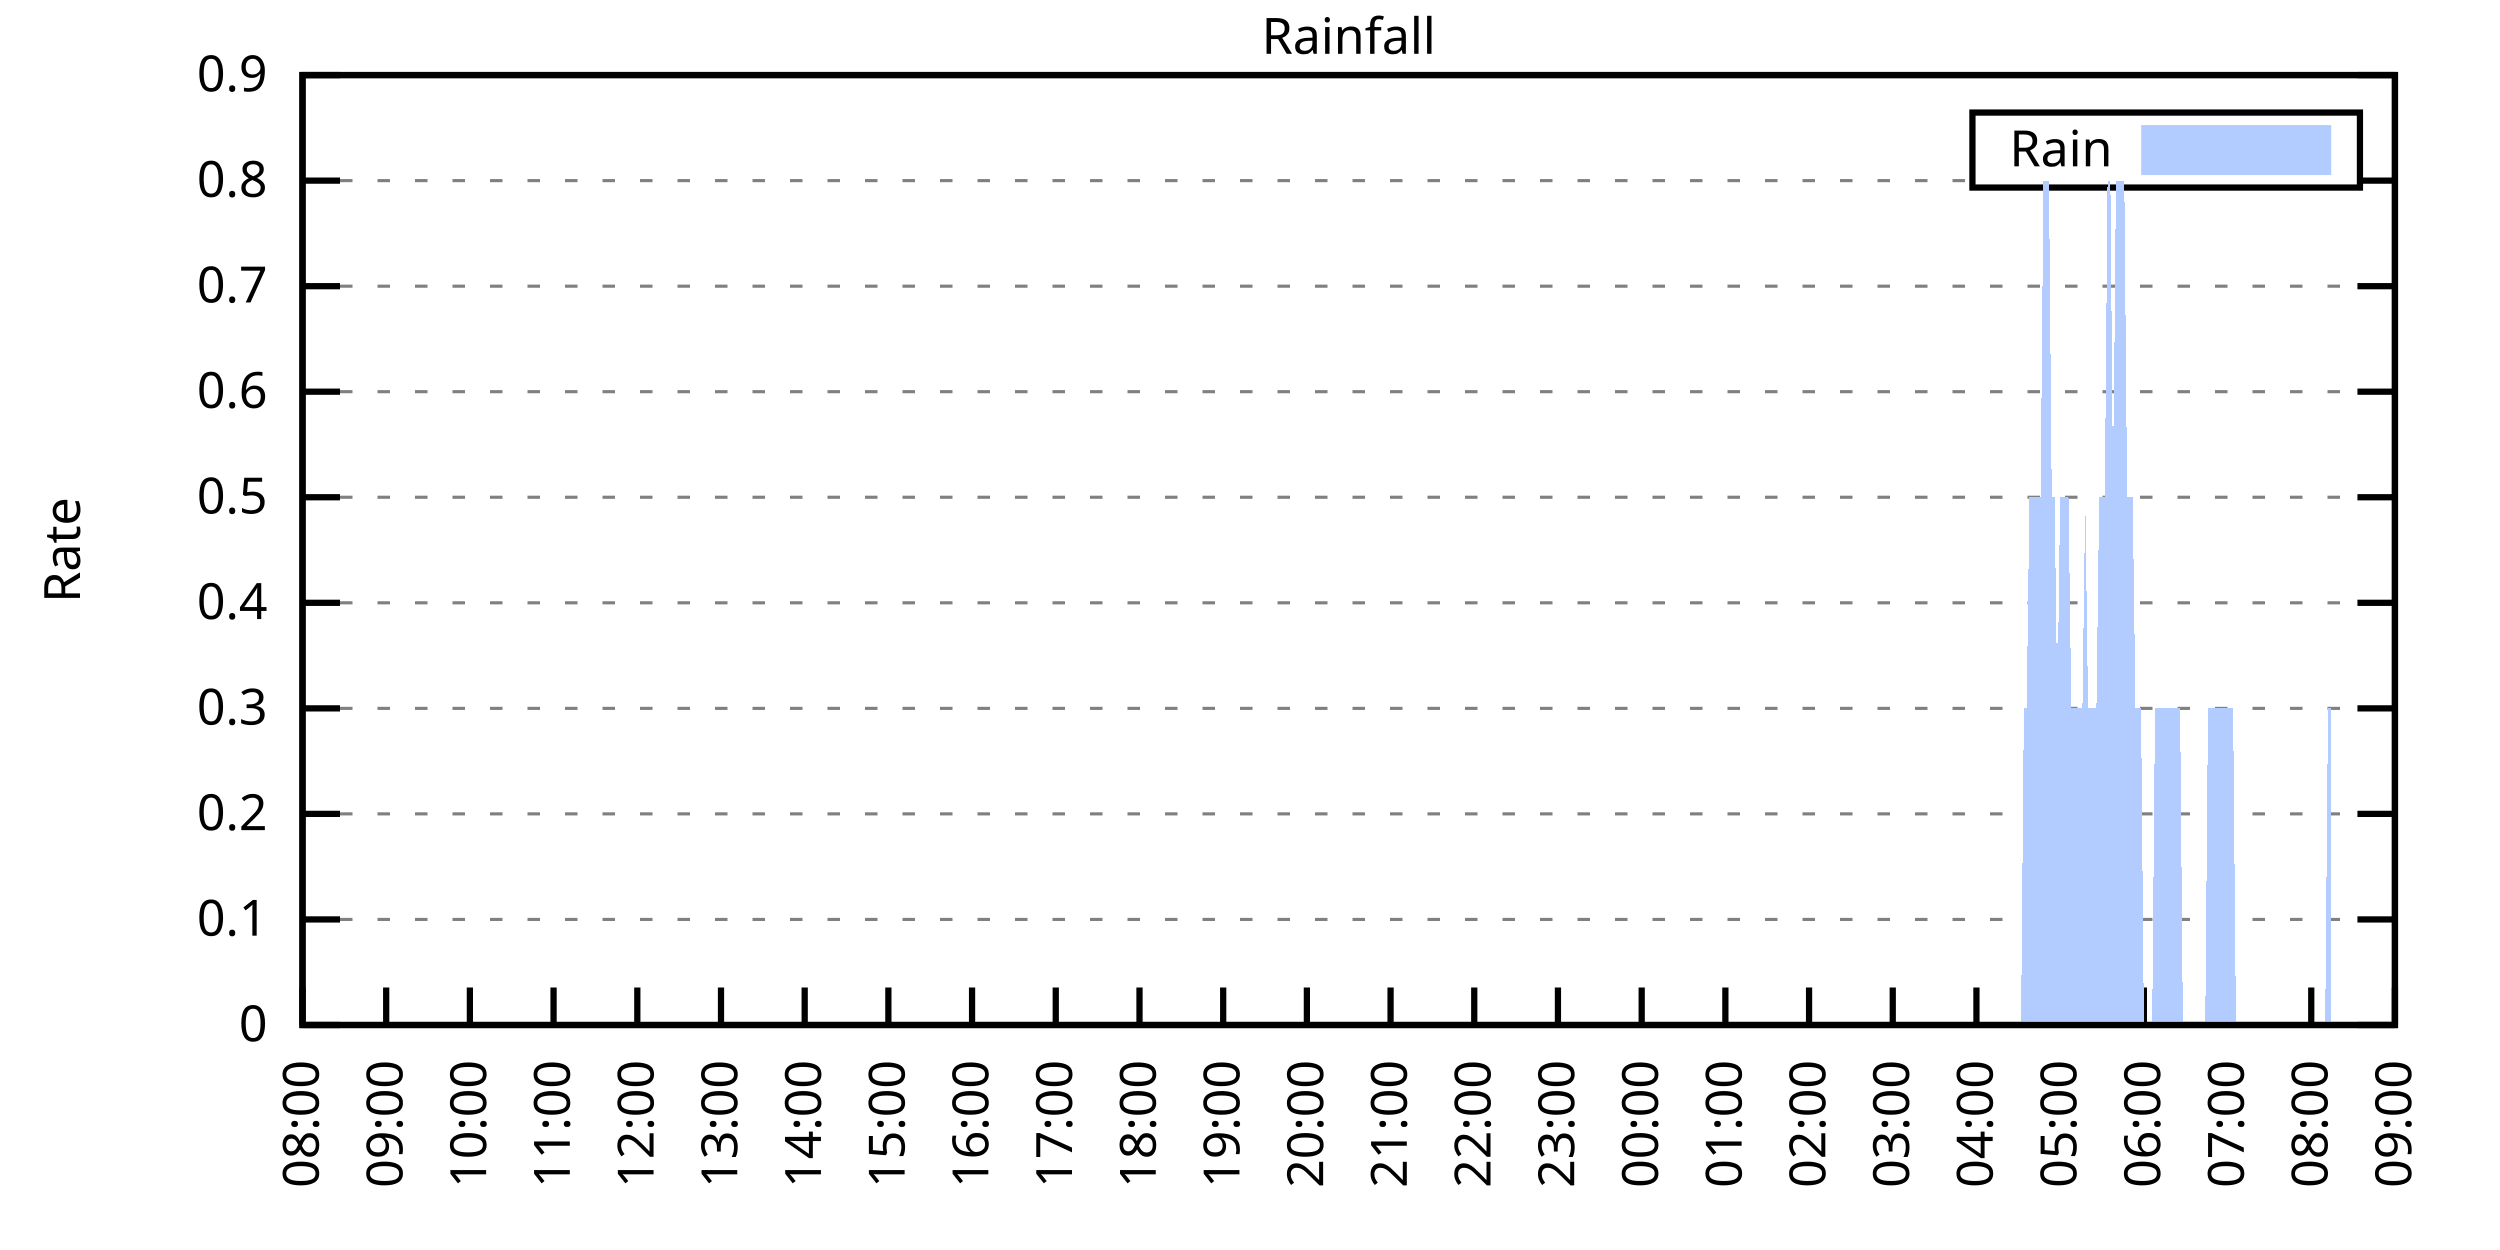
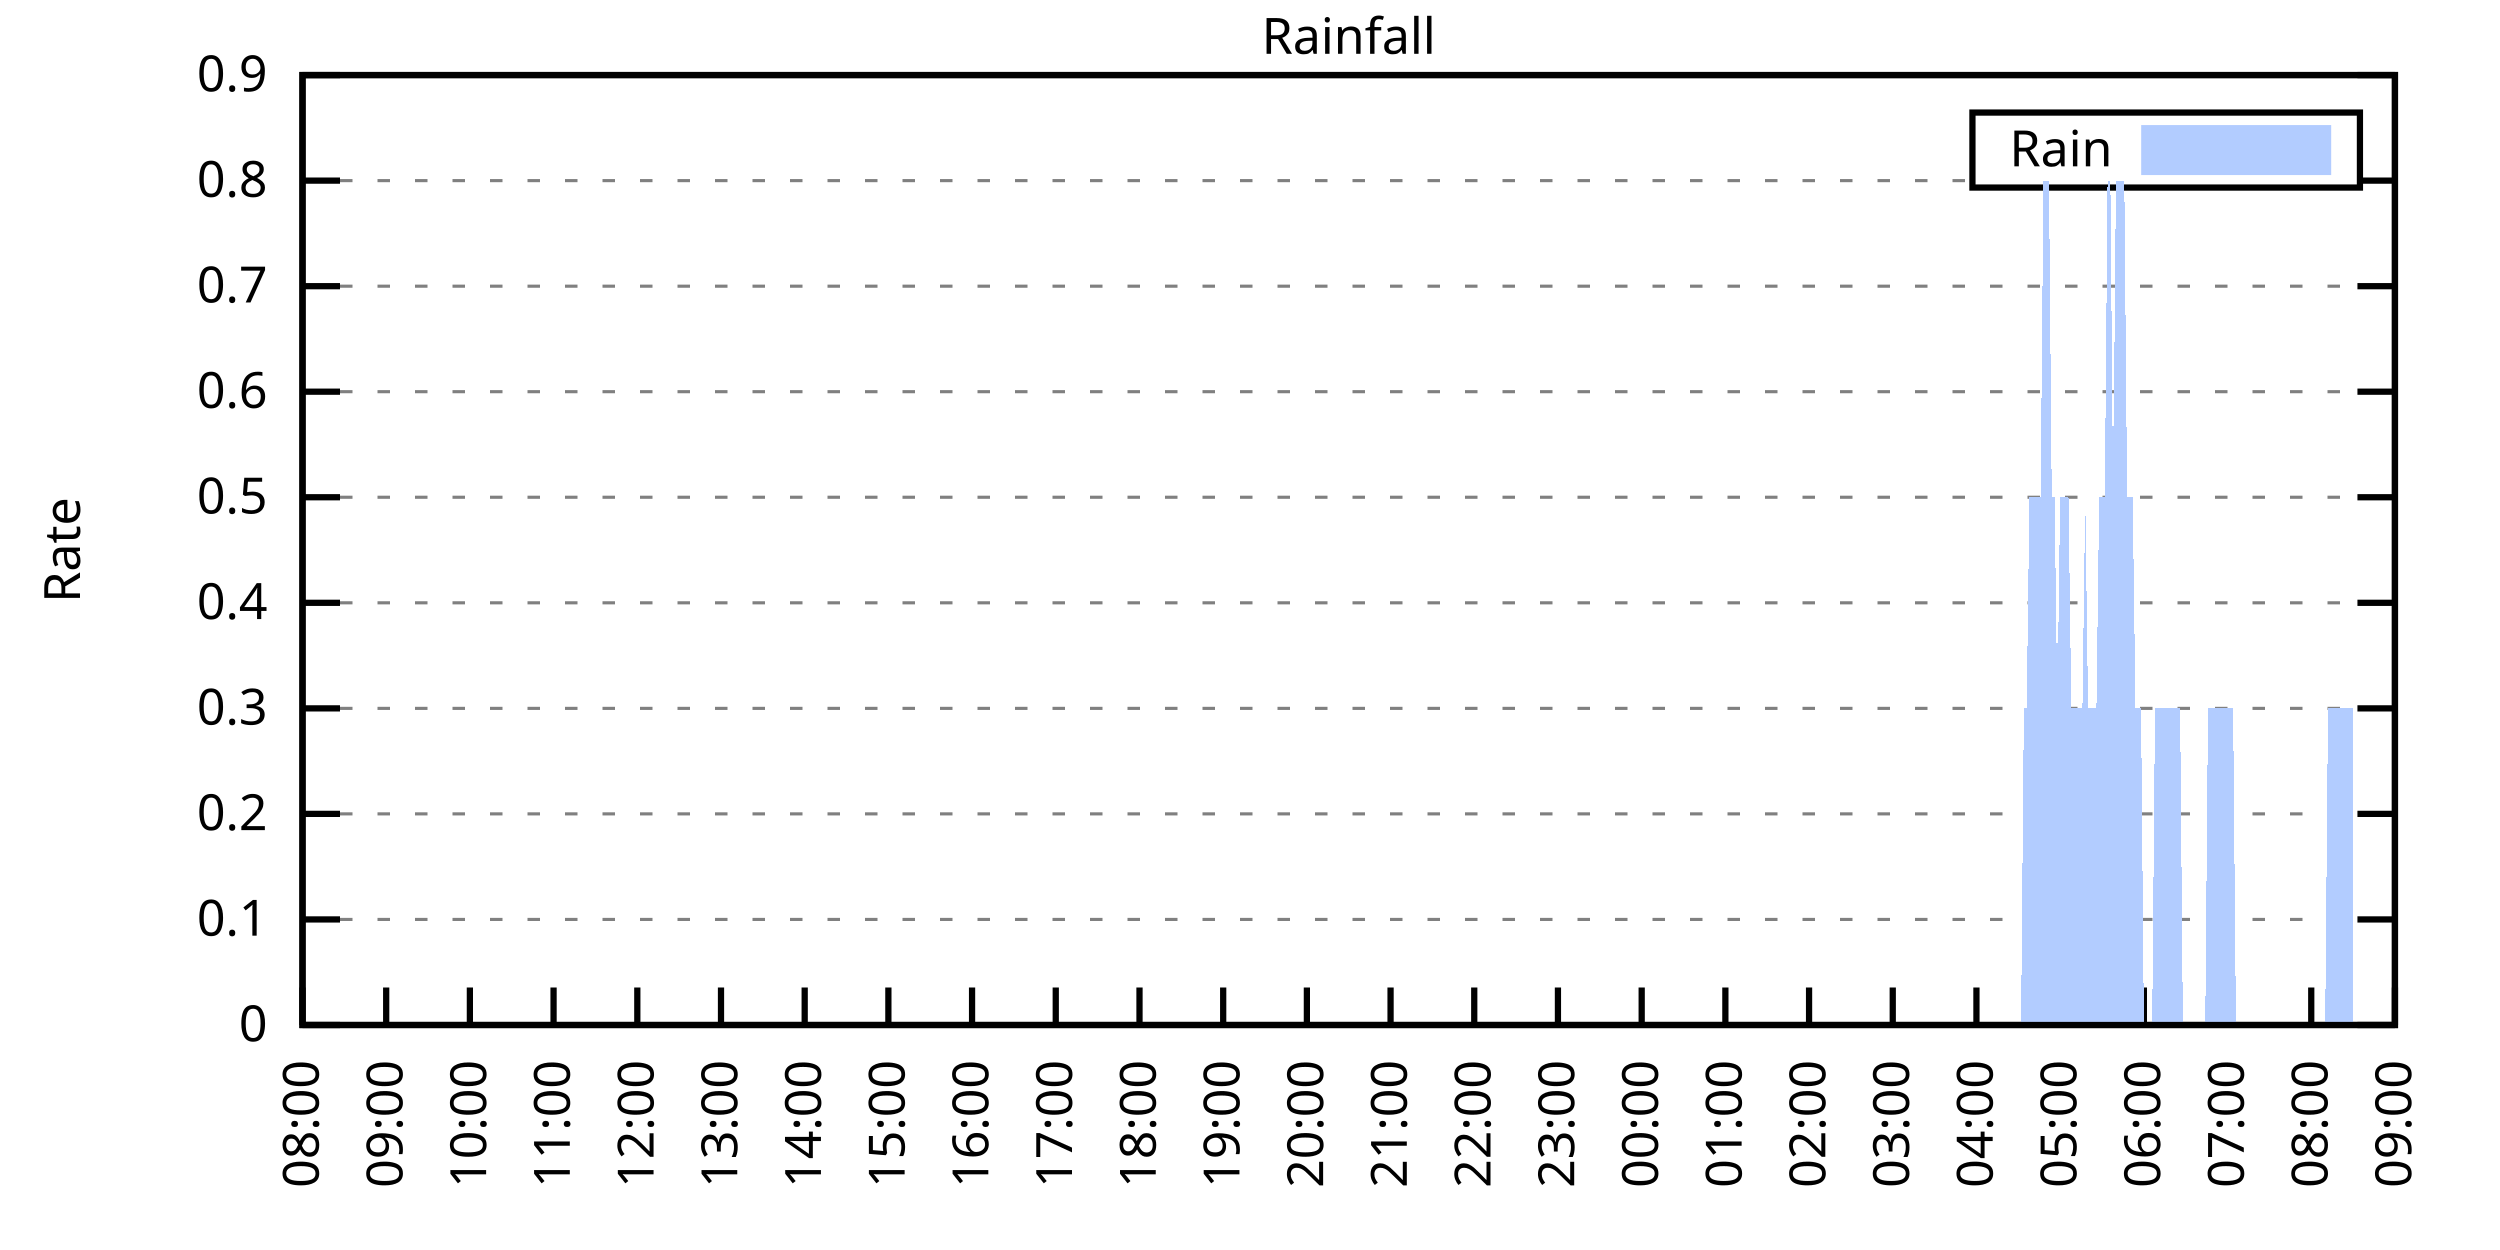
<svg xmlns="http://www.w3.org/2000/svg" xmlns:xlink="http://www.w3.org/1999/xlink" width="400" height="200" viewBox="0 0 400 200">
  <g id="gnuplot_canvas">
    <rect x="0" y="0" width="400" height="200" fill="none" />
    <defs>
      <circle id="gpDot" r="0.5" stroke-width="0.5" stroke="currentColor" />
      <path id="gpPt0" stroke-width="0.333" stroke="currentColor" d="M-1,0 h2 M0,-1 v2" />
      <path id="gpPt1" stroke-width="0.333" stroke="currentColor" d="M-1,-1 L1,1 M1,-1 L-1,1" />
      <path id="gpPt2" stroke-width="0.333" stroke="currentColor" d="M-1,0 L1,0 M0,-1 L0,1 M-1,-1 L1,1 M-1,1 L1,-1" />
      <rect id="gpPt3" stroke-width="0.333" stroke="currentColor" x="-1" y="-1" width="2" height="2" />
      <rect id="gpPt4" stroke-width="0.333" stroke="currentColor" fill="currentColor" x="-1" y="-1" width="2" height="2" />
      <circle id="gpPt5" stroke-width="0.333" stroke="currentColor" cx="0" cy="0" r="1" />
      <use xlink:href="#gpPt5" id="gpPt6" fill="currentColor" stroke="none" />
      <path id="gpPt7" stroke-width="0.333" stroke="currentColor" d="M0,-1.33 L-1.33,0.67 L1.33,0.67 z" />
      <use xlink:href="#gpPt7" id="gpPt8" fill="currentColor" stroke="none" />
      <use xlink:href="#gpPt7" id="gpPt9" stroke="currentColor" transform="rotate(180)" />
      <use xlink:href="#gpPt9" id="gpPt10" fill="currentColor" stroke="none" />
      <use xlink:href="#gpPt3" id="gpPt11" stroke="currentColor" transform="rotate(45)" />
      <use xlink:href="#gpPt11" id="gpPt12" fill="currentColor" stroke="none" />
      <path id="gpPt13" stroke-width="0.333" stroke="currentColor" d="M0,1.330 L1.265,0.411 L0.782,-1.067 L-0.782,-1.076 L-1.265,0.411 z" />
      <use xlink:href="#gpPt13" id="gpPt14" fill="currentColor" stroke="none" />
      <filter id="textbox" filterUnits="objectBoundingBox" x="0" y="0" height="1" width="1">
        <feFlood flood-color="white" flood-opacity="1" result="bgnd" />
        <feComposite in="SourceGraphic" in2="bgnd" operator="atop" />
      </filter>
      <filter id="greybox" filterUnits="objectBoundingBox" x="0" y="0" height="1" width="1">
        <feFlood flood-color="lightgrey" flood-opacity="1" result="grey" />
        <feComposite in="SourceGraphic" in2="grey" operator="atop" />
      </filter>
    </defs>
    <g fill="none" color="white" stroke="currentColor" stroke-width="1.00" stroke-linecap="butt" stroke-linejoin="miter">
</g>
    <g fill="none" color="black" stroke="currentColor" stroke-width="1.00" stroke-linecap="butt" stroke-linejoin="miter">
      <g stroke="none" shape-rendering="crispEdges">
        <polygon fill="rgb(255, 255, 255)" points="48.40,164.00 383.18,164.00 383.18,12.02 48.40,12.02 " />
      </g>
    </g>
    <g fill="none" color="black" stroke="currentColor" stroke-width="1.00" stroke-linecap="butt" stroke-linejoin="miter">
</g>
    <g fill="none" color="black" stroke="black" stroke-width="0.50" stroke-linecap="butt" stroke-linejoin="miter">
</g>
    <g fill="none" color="gray" stroke="currentColor" stroke-width="0.50" stroke-linecap="butt" stroke-linejoin="miter">
      <path stroke="gray" stroke-dasharray="2,4" class="gridline" d="M48.40,164.00 L383.19,164.00  " />
    </g>
    <g fill="none" color="gray" stroke="gray" stroke-width="1.00" stroke-linecap="butt" stroke-linejoin="miter">
</g>
    <g fill="none" color="black" stroke="currentColor" stroke-width="1.00" stroke-linecap="butt" stroke-linejoin="miter">
      <path stroke="black" d="M48.40,164.00 L54.40,164.00 M383.19,164.00 L377.19,164.00  " />
      <g transform="translate(42.80,166.60)" stroke="none" fill="black" font-family="Sans" font-size="8.00" text-anchor="end">
        <text>
          <tspan font-family="Sans"> 0</tspan>
        </text>
      </g>
    </g>
    <g fill="none" color="black" stroke="currentColor" stroke-width="1.00" stroke-linecap="butt" stroke-linejoin="miter">
</g>
    <g fill="none" color="black" stroke="black" stroke-width="0.50" stroke-linecap="butt" stroke-linejoin="miter">
</g>
    <g fill="none" color="gray" stroke="currentColor" stroke-width="0.50" stroke-linecap="butt" stroke-linejoin="miter">
      <path stroke="gray" stroke-dasharray="2,4" class="gridline" d="M48.40,147.11 L383.19,147.11  " />
    </g>
    <g fill="none" color="gray" stroke="gray" stroke-width="1.00" stroke-linecap="butt" stroke-linejoin="miter">
</g>
    <g fill="none" color="black" stroke="currentColor" stroke-width="1.00" stroke-linecap="butt" stroke-linejoin="miter">
      <path stroke="black" d="M48.40,147.11 L54.40,147.11 M383.19,147.11 L377.19,147.11  " />
      <g transform="translate(42.80,149.71)" stroke="none" fill="black" font-family="Sans" font-size="8.00" text-anchor="end">
        <text>
          <tspan font-family="Sans"> 0.1</tspan>
        </text>
      </g>
    </g>
    <g fill="none" color="black" stroke="currentColor" stroke-width="1.00" stroke-linecap="butt" stroke-linejoin="miter">
</g>
    <g fill="none" color="black" stroke="black" stroke-width="0.50" stroke-linecap="butt" stroke-linejoin="miter">
</g>
    <g fill="none" color="gray" stroke="currentColor" stroke-width="0.50" stroke-linecap="butt" stroke-linejoin="miter">
      <path stroke="gray" stroke-dasharray="2,4" class="gridline" d="M48.40,130.22 L383.19,130.22  " />
    </g>
    <g fill="none" color="gray" stroke="gray" stroke-width="1.00" stroke-linecap="butt" stroke-linejoin="miter">
</g>
    <g fill="none" color="black" stroke="currentColor" stroke-width="1.00" stroke-linecap="butt" stroke-linejoin="miter">
      <path stroke="black" d="M48.40,130.22 L54.40,130.22 M383.19,130.22 L377.19,130.22  " />
      <g transform="translate(42.80,132.82)" stroke="none" fill="black" font-family="Sans" font-size="8.00" text-anchor="end">
        <text>
          <tspan font-family="Sans"> 0.2</tspan>
        </text>
      </g>
    </g>
    <g fill="none" color="black" stroke="currentColor" stroke-width="1.00" stroke-linecap="butt" stroke-linejoin="miter">
</g>
    <g fill="none" color="black" stroke="black" stroke-width="0.50" stroke-linecap="butt" stroke-linejoin="miter">
</g>
    <g fill="none" color="gray" stroke="currentColor" stroke-width="0.50" stroke-linecap="butt" stroke-linejoin="miter">
      <path stroke="gray" stroke-dasharray="2,4" class="gridline" d="M48.40,113.34 L383.19,113.34  " />
    </g>
    <g fill="none" color="gray" stroke="gray" stroke-width="1.00" stroke-linecap="butt" stroke-linejoin="miter">
</g>
    <g fill="none" color="black" stroke="currentColor" stroke-width="1.00" stroke-linecap="butt" stroke-linejoin="miter">
      <path stroke="black" d="M48.40,113.34 L54.40,113.34 M383.19,113.34 L377.19,113.34  " />
      <g transform="translate(42.80,115.94)" stroke="none" fill="black" font-family="Sans" font-size="8.00" text-anchor="end">
        <text>
          <tspan font-family="Sans"> 0.3</tspan>
        </text>
      </g>
    </g>
    <g fill="none" color="black" stroke="currentColor" stroke-width="1.00" stroke-linecap="butt" stroke-linejoin="miter">
</g>
    <g fill="none" color="black" stroke="black" stroke-width="0.50" stroke-linecap="butt" stroke-linejoin="miter">
</g>
    <g fill="none" color="gray" stroke="currentColor" stroke-width="0.50" stroke-linecap="butt" stroke-linejoin="miter">
      <path stroke="gray" stroke-dasharray="2,4" class="gridline" d="M48.40,96.45 L383.19,96.45  " />
    </g>
    <g fill="none" color="gray" stroke="gray" stroke-width="1.00" stroke-linecap="butt" stroke-linejoin="miter">
</g>
    <g fill="none" color="black" stroke="currentColor" stroke-width="1.00" stroke-linecap="butt" stroke-linejoin="miter">
      <path stroke="black" d="M48.40,96.45 L54.40,96.45 M383.19,96.45 L377.19,96.45  " />
      <g transform="translate(42.80,99.05)" stroke="none" fill="black" font-family="Sans" font-size="8.00" text-anchor="end">
        <text>
          <tspan font-family="Sans"> 0.4</tspan>
        </text>
      </g>
    </g>
    <g fill="none" color="black" stroke="currentColor" stroke-width="1.00" stroke-linecap="butt" stroke-linejoin="miter">
</g>
    <g fill="none" color="black" stroke="black" stroke-width="0.50" stroke-linecap="butt" stroke-linejoin="miter">
</g>
    <g fill="none" color="gray" stroke="currentColor" stroke-width="0.50" stroke-linecap="butt" stroke-linejoin="miter">
      <path stroke="gray" stroke-dasharray="2,4" class="gridline" d="M48.40,79.56 L383.19,79.56  " />
    </g>
    <g fill="none" color="gray" stroke="gray" stroke-width="1.00" stroke-linecap="butt" stroke-linejoin="miter">
</g>
    <g fill="none" color="black" stroke="currentColor" stroke-width="1.00" stroke-linecap="butt" stroke-linejoin="miter">
      <path stroke="black" d="M48.40,79.56 L54.40,79.56 M383.19,79.56 L377.19,79.56  " />
      <g transform="translate(42.80,82.16)" stroke="none" fill="black" font-family="Sans" font-size="8.00" text-anchor="end">
        <text>
          <tspan font-family="Sans"> 0.5</tspan>
        </text>
      </g>
    </g>
    <g fill="none" color="black" stroke="currentColor" stroke-width="1.00" stroke-linecap="butt" stroke-linejoin="miter">
</g>
    <g fill="none" color="black" stroke="black" stroke-width="0.50" stroke-linecap="butt" stroke-linejoin="miter">
</g>
    <g fill="none" color="gray" stroke="currentColor" stroke-width="0.50" stroke-linecap="butt" stroke-linejoin="miter">
      <path stroke="gray" stroke-dasharray="2,4" class="gridline" d="M48.40,62.67 L383.19,62.67  " />
    </g>
    <g fill="none" color="gray" stroke="gray" stroke-width="1.00" stroke-linecap="butt" stroke-linejoin="miter">
</g>
    <g fill="none" color="black" stroke="currentColor" stroke-width="1.00" stroke-linecap="butt" stroke-linejoin="miter">
      <path stroke="black" d="M48.40,62.67 L54.40,62.67 M383.19,62.67 L377.19,62.67  " />
      <g transform="translate(42.80,65.27)" stroke="none" fill="black" font-family="Sans" font-size="8.00" text-anchor="end">
        <text>
          <tspan font-family="Sans"> 0.6</tspan>
        </text>
      </g>
    </g>
    <g fill="none" color="black" stroke="currentColor" stroke-width="1.00" stroke-linecap="butt" stroke-linejoin="miter">
</g>
    <g fill="none" color="black" stroke="black" stroke-width="0.50" stroke-linecap="butt" stroke-linejoin="miter">
</g>
    <g fill="none" color="gray" stroke="currentColor" stroke-width="0.50" stroke-linecap="butt" stroke-linejoin="miter">
      <path stroke="gray" stroke-dasharray="2,4" class="gridline" d="M48.40,45.79 L383.19,45.79  " />
    </g>
    <g fill="none" color="gray" stroke="gray" stroke-width="1.00" stroke-linecap="butt" stroke-linejoin="miter">
</g>
    <g fill="none" color="black" stroke="currentColor" stroke-width="1.00" stroke-linecap="butt" stroke-linejoin="miter">
      <path stroke="black" d="M48.40,45.79 L54.40,45.79 M383.19,45.79 L377.19,45.79  " />
      <g transform="translate(42.80,48.39)" stroke="none" fill="black" font-family="Sans" font-size="8.00" text-anchor="end">
        <text>
          <tspan font-family="Sans"> 0.7</tspan>
        </text>
      </g>
    </g>
    <g fill="none" color="black" stroke="currentColor" stroke-width="1.00" stroke-linecap="butt" stroke-linejoin="miter">
</g>
    <g fill="none" color="black" stroke="black" stroke-width="0.50" stroke-linecap="butt" stroke-linejoin="miter">
</g>
    <g fill="none" color="gray" stroke="currentColor" stroke-width="0.50" stroke-linecap="butt" stroke-linejoin="miter">
      <path stroke="gray" stroke-dasharray="2,4" class="gridline" d="M48.40,28.90 L315.59,28.90 M377.59,28.90 L383.19,28.90  " />
    </g>
    <g fill="none" color="gray" stroke="gray" stroke-width="1.00" stroke-linecap="butt" stroke-linejoin="miter">
</g>
    <g fill="none" color="black" stroke="currentColor" stroke-width="1.00" stroke-linecap="butt" stroke-linejoin="miter">
      <path stroke="black" d="M48.40,28.90 L54.40,28.90 M383.19,28.90 L377.19,28.90  " />
      <g transform="translate(42.80,31.50)" stroke="none" fill="black" font-family="Sans" font-size="8.00" text-anchor="end">
        <text>
          <tspan font-family="Sans"> 0.8</tspan>
        </text>
      </g>
    </g>
    <g fill="none" color="black" stroke="currentColor" stroke-width="1.00" stroke-linecap="butt" stroke-linejoin="miter">
</g>
    <g fill="none" color="black" stroke="black" stroke-width="0.50" stroke-linecap="butt" stroke-linejoin="miter">
</g>
    <g fill="none" color="gray" stroke="currentColor" stroke-width="0.50" stroke-linecap="butt" stroke-linejoin="miter">
      <path stroke="gray" stroke-dasharray="2,4" class="gridline" d="M48.40,12.01 L383.19,12.01  " />
    </g>
    <g fill="none" color="gray" stroke="gray" stroke-width="1.00" stroke-linecap="butt" stroke-linejoin="miter">
</g>
    <g fill="none" color="black" stroke="currentColor" stroke-width="1.00" stroke-linecap="butt" stroke-linejoin="miter">
      <path stroke="black" d="M48.40,12.01 L54.40,12.01 M383.19,12.01 L377.19,12.01  " />
      <g transform="translate(42.80,14.61)" stroke="none" fill="black" font-family="Sans" font-size="8.00" text-anchor="end">
        <text>
          <tspan font-family="Sans"> 0.9</tspan>
        </text>
      </g>
    </g>
    <g fill="none" color="black" stroke="currentColor" stroke-width="1.00" stroke-linecap="butt" stroke-linejoin="miter">
      <path stroke="black" d="M48.40,164.00 L48.40,158.00  " />
      <g transform="translate(51.00,169.60) rotate(270.00)" stroke="none" fill="black" font-family="Sans" font-size="8.00" text-anchor="end">
        <text>
          <tspan font-family="Sans">08:00</tspan>
        </text>
      </g>
    </g>
    <g fill="none" color="black" stroke="currentColor" stroke-width="1.00" stroke-linecap="butt" stroke-linejoin="miter">
      <path stroke="black" d="M61.79,164.00 L61.79,158.00  " />
      <g transform="translate(64.39,169.60) rotate(270.00)" stroke="none" fill="black" font-family="Sans" font-size="8.00" text-anchor="end">
        <text>
          <tspan font-family="Sans">09:00</tspan>
        </text>
      </g>
    </g>
    <g fill="none" color="black" stroke="currentColor" stroke-width="1.00" stroke-linecap="butt" stroke-linejoin="miter">
      <path stroke="black" d="M75.18,164.00 L75.18,158.00  " />
      <g transform="translate(77.78,169.60) rotate(270.00)" stroke="none" fill="black" font-family="Sans" font-size="8.00" text-anchor="end">
        <text>
          <tspan font-family="Sans">10:00</tspan>
        </text>
      </g>
    </g>
    <g fill="none" color="black" stroke="currentColor" stroke-width="1.00" stroke-linecap="butt" stroke-linejoin="miter">
      <path stroke="black" d="M88.57,164.00 L88.57,158.00  " />
      <g transform="translate(91.17,169.60) rotate(270.00)" stroke="none" fill="black" font-family="Sans" font-size="8.00" text-anchor="end">
        <text>
          <tspan font-family="Sans">11:00</tspan>
        </text>
      </g>
    </g>
    <g fill="none" color="black" stroke="currentColor" stroke-width="1.00" stroke-linecap="butt" stroke-linejoin="miter">
      <path stroke="black" d="M101.97,164.00 L101.97,158.00  " />
      <g transform="translate(104.57,169.60) rotate(270.00)" stroke="none" fill="black" font-family="Sans" font-size="8.00" text-anchor="end">
        <text>
          <tspan font-family="Sans">12:00</tspan>
        </text>
      </g>
    </g>
    <g fill="none" color="black" stroke="currentColor" stroke-width="1.00" stroke-linecap="butt" stroke-linejoin="miter">
      <path stroke="black" d="M115.36,164.00 L115.36,158.00  " />
      <g transform="translate(117.96,169.60) rotate(270.00)" stroke="none" fill="black" font-family="Sans" font-size="8.00" text-anchor="end">
        <text>
          <tspan font-family="Sans">13:00</tspan>
        </text>
      </g>
    </g>
    <g fill="none" color="black" stroke="currentColor" stroke-width="1.00" stroke-linecap="butt" stroke-linejoin="miter">
      <path stroke="black" d="M128.75,164.00 L128.75,158.00  " />
      <g transform="translate(131.35,169.60) rotate(270.00)" stroke="none" fill="black" font-family="Sans" font-size="8.00" text-anchor="end">
        <text>
          <tspan font-family="Sans">14:00</tspan>
        </text>
      </g>
    </g>
    <g fill="none" color="black" stroke="currentColor" stroke-width="1.00" stroke-linecap="butt" stroke-linejoin="miter">
      <path stroke="black" d="M142.14,164.00 L142.14,158.00  " />
      <g transform="translate(144.74,169.60) rotate(270.00)" stroke="none" fill="black" font-family="Sans" font-size="8.00" text-anchor="end">
        <text>
          <tspan font-family="Sans">15:00</tspan>
        </text>
      </g>
    </g>
    <g fill="none" color="black" stroke="currentColor" stroke-width="1.00" stroke-linecap="butt" stroke-linejoin="miter">
      <path stroke="black" d="M155.53,164.00 L155.53,158.00  " />
      <g transform="translate(158.13,169.60) rotate(270.00)" stroke="none" fill="black" font-family="Sans" font-size="8.00" text-anchor="end">
        <text>
          <tspan font-family="Sans">16:00</tspan>
        </text>
      </g>
    </g>
    <g fill="none" color="black" stroke="currentColor" stroke-width="1.00" stroke-linecap="butt" stroke-linejoin="miter">
      <path stroke="black" d="M168.92,164.00 L168.92,158.00  " />
      <g transform="translate(171.52,169.60) rotate(270.00)" stroke="none" fill="black" font-family="Sans" font-size="8.00" text-anchor="end">
        <text>
          <tspan font-family="Sans">17:00</tspan>
        </text>
      </g>
    </g>
    <g fill="none" color="black" stroke="currentColor" stroke-width="1.00" stroke-linecap="butt" stroke-linejoin="miter">
      <path stroke="black" d="M182.32,164.00 L182.32,158.00  " />
      <g transform="translate(184.92,169.60) rotate(270.00)" stroke="none" fill="black" font-family="Sans" font-size="8.00" text-anchor="end">
        <text>
          <tspan font-family="Sans">18:00</tspan>
        </text>
      </g>
    </g>
    <g fill="none" color="black" stroke="currentColor" stroke-width="1.00" stroke-linecap="butt" stroke-linejoin="miter">
      <path stroke="black" d="M195.71,164.00 L195.71,158.00  " />
      <g transform="translate(198.31,169.60) rotate(270.00)" stroke="none" fill="black" font-family="Sans" font-size="8.00" text-anchor="end">
        <text>
          <tspan font-family="Sans">19:00</tspan>
        </text>
      </g>
    </g>
    <g fill="none" color="black" stroke="currentColor" stroke-width="1.00" stroke-linecap="butt" stroke-linejoin="miter">
      <path stroke="black" d="M209.10,164.00 L209.10,158.00  " />
      <g transform="translate(211.70,169.60) rotate(270.00)" stroke="none" fill="black" font-family="Sans" font-size="8.00" text-anchor="end">
        <text>
          <tspan font-family="Sans">20:00</tspan>
        </text>
      </g>
    </g>
    <g fill="none" color="black" stroke="currentColor" stroke-width="1.00" stroke-linecap="butt" stroke-linejoin="miter">
      <path stroke="black" d="M222.49,164.00 L222.49,158.00  " />
      <g transform="translate(225.09,169.60) rotate(270.00)" stroke="none" fill="black" font-family="Sans" font-size="8.00" text-anchor="end">
        <text>
          <tspan font-family="Sans">21:00</tspan>
        </text>
      </g>
    </g>
    <g fill="none" color="black" stroke="currentColor" stroke-width="1.00" stroke-linecap="butt" stroke-linejoin="miter">
      <path stroke="black" d="M235.88,164.00 L235.88,158.00  " />
      <g transform="translate(238.48,169.60) rotate(270.00)" stroke="none" fill="black" font-family="Sans" font-size="8.00" text-anchor="end">
        <text>
          <tspan font-family="Sans">22:00</tspan>
        </text>
      </g>
    </g>
    <g fill="none" color="black" stroke="currentColor" stroke-width="1.00" stroke-linecap="butt" stroke-linejoin="miter">
      <path stroke="black" d="M249.27,164.00 L249.27,158.00  " />
      <g transform="translate(251.87,169.60) rotate(270.00)" stroke="none" fill="black" font-family="Sans" font-size="8.00" text-anchor="end">
        <text>
          <tspan font-family="Sans">23:00</tspan>
        </text>
      </g>
    </g>
    <g fill="none" color="black" stroke="currentColor" stroke-width="1.00" stroke-linecap="butt" stroke-linejoin="miter">
      <path stroke="black" d="M262.67,164.00 L262.67,158.00  " />
      <g transform="translate(265.27,169.60) rotate(270.00)" stroke="none" fill="black" font-family="Sans" font-size="8.00" text-anchor="end">
        <text>
          <tspan font-family="Sans">00:00</tspan>
        </text>
      </g>
    </g>
    <g fill="none" color="black" stroke="currentColor" stroke-width="1.00" stroke-linecap="butt" stroke-linejoin="miter">
      <path stroke="black" d="M276.06,164.00 L276.06,158.00  " />
      <g transform="translate(278.66,169.60) rotate(270.00)" stroke="none" fill="black" font-family="Sans" font-size="8.00" text-anchor="end">
        <text>
          <tspan font-family="Sans">01:00</tspan>
        </text>
      </g>
    </g>
    <g fill="none" color="black" stroke="currentColor" stroke-width="1.00" stroke-linecap="butt" stroke-linejoin="miter">
      <path stroke="black" d="M289.45,164.00 L289.45,158.00  " />
      <g transform="translate(292.05,169.60) rotate(270.00)" stroke="none" fill="black" font-family="Sans" font-size="8.00" text-anchor="end">
        <text>
          <tspan font-family="Sans">02:00</tspan>
        </text>
      </g>
    </g>
    <g fill="none" color="black" stroke="currentColor" stroke-width="1.00" stroke-linecap="butt" stroke-linejoin="miter">
      <path stroke="black" d="M302.84,164.00 L302.84,158.00  " />
      <g transform="translate(305.44,169.60) rotate(270.00)" stroke="none" fill="black" font-family="Sans" font-size="8.00" text-anchor="end">
        <text>
          <tspan font-family="Sans">03:00</tspan>
        </text>
      </g>
    </g>
    <g fill="none" color="black" stroke="currentColor" stroke-width="1.00" stroke-linecap="butt" stroke-linejoin="miter">
      <path stroke="black" d="M316.23,164.00 L316.23,158.00  " />
      <g transform="translate(318.83,169.60) rotate(270.00)" stroke="none" fill="black" font-family="Sans" font-size="8.00" text-anchor="end">
        <text>
          <tspan font-family="Sans">04:00</tspan>
        </text>
      </g>
    </g>
    <g fill="none" color="black" stroke="currentColor" stroke-width="1.00" stroke-linecap="butt" stroke-linejoin="miter">
      <path stroke="black" d="M329.62,164.00 L329.62,158.00  " />
      <g transform="translate(332.22,169.60) rotate(270.00)" stroke="none" fill="black" font-family="Sans" font-size="8.00" text-anchor="end">
        <text>
          <tspan font-family="Sans">05:00</tspan>
        </text>
      </g>
    </g>
    <g fill="none" color="black" stroke="currentColor" stroke-width="1.00" stroke-linecap="butt" stroke-linejoin="miter">
      <path stroke="black" d="M343.02,164.00 L343.02,158.00  " />
      <g transform="translate(345.62,169.60) rotate(270.00)" stroke="none" fill="black" font-family="Sans" font-size="8.00" text-anchor="end">
        <text>
          <tspan font-family="Sans">06:00</tspan>
        </text>
      </g>
    </g>
    <g fill="none" color="black" stroke="currentColor" stroke-width="1.00" stroke-linecap="butt" stroke-linejoin="miter">
      <path stroke="black" d="M356.41,164.00 L356.41,158.00  " />
      <g transform="translate(359.01,169.60) rotate(270.00)" stroke="none" fill="black" font-family="Sans" font-size="8.00" text-anchor="end">
        <text>
          <tspan font-family="Sans">07:00</tspan>
        </text>
      </g>
    </g>
    <g fill="none" color="black" stroke="currentColor" stroke-width="1.00" stroke-linecap="butt" stroke-linejoin="miter">
      <path stroke="black" d="M369.80,164.00 L369.80,158.00  " />
      <g transform="translate(372.40,169.60) rotate(270.00)" stroke="none" fill="black" font-family="Sans" font-size="8.00" text-anchor="end">
        <text>
          <tspan font-family="Sans">08:00</tspan>
        </text>
      </g>
    </g>
    <g fill="none" color="black" stroke="currentColor" stroke-width="1.00" stroke-linecap="butt" stroke-linejoin="miter">
      <path stroke="black" d="M383.19,164.00 L383.19,158.00  " />
      <g transform="translate(385.79,169.60) rotate(270.00)" stroke="none" fill="black" font-family="Sans" font-size="8.00" text-anchor="end">
        <text>
          <tspan font-family="Sans">09:00</tspan>
        </text>
      </g>
    </g>
    <g fill="none" color="black" stroke="currentColor" stroke-width="1.00" stroke-linecap="butt" stroke-linejoin="miter">
</g>
    <g fill="none" color="black" stroke="currentColor" stroke-width="1.00" stroke-linecap="butt" stroke-linejoin="miter">
      <path stroke="black" d="M48.40,12.01 L48.40,164.00 L383.19,164.00 L383.19,12.01 L48.40,12.01 Z  " />
    </g>
    <g fill="none" color="black" stroke="currentColor" stroke-width="1.00" stroke-linecap="butt" stroke-linejoin="miter">
</g>
    <g fill="none" color="black" stroke="currentColor" stroke-width="1.00" stroke-linecap="butt" stroke-linejoin="miter">
      <path stroke="black" d="M315.59,30.01 L315.59,18.01 L377.59,18.01 L377.59,30.01 L315.59,30.01 Z  " />
    </g>
    <g id="Rainfall_plot_1">
      <g fill="none" color="white" stroke="black" stroke-width="2.00" stroke-linecap="butt" stroke-linejoin="miter">
</g>
      <g fill="none" color="black" stroke="currentColor" stroke-width="2.00" stroke-linecap="butt" stroke-linejoin="miter">
        <g transform="translate(337.99,26.61)" stroke="none" fill="black" font-family="Sans" font-size="8.00" text-anchor="end">
          <text>
            <tspan font-family="Sans">Rain</tspan>
          </text>
        </g>
      </g>
      <g fill="none" color="black" stroke="currentColor" stroke-width="2.00" stroke-linecap="butt" stroke-linejoin="miter">
        <g stroke="none" shape-rendering="crispEdges">
          <polygon fill="rgb(178, 204, 255)" points="343.59,27.01 371.99,27.01 371.99,21.01 343.59,21.01 " />
        </g>
        <path stroke="rgb(178, 204, 255)" d="M343.59,27.01 L371.99,27.01 L371.99,21.01 L343.59,21.01 L343.59,27.01 Z  " />
      </g>
      <g fill="none" color="black" stroke="currentColor" stroke-width="2.00" stroke-linecap="butt" stroke-linejoin="miter">
        <g stroke="none" shape-rendering="crispEdges">
-           <polygon fill="rgb(178, 204, 255)" points="51.97,164.00 52.42,164.00 52.86,164.00 53.31,164.00 53.76,164.00 54.20,164.00 54.65,164.00 55.10,164.00 55.54,164.00 55.99,164.00 56.43,164.00 56.88,164.00 57.33,164.00 57.77,164.00 58.22,164.00 58.67,164.00 59.11,164.00 59.56,164.00 60.01,164.00 60.45,164.00 60.90,164.00 61.35,164.00 61.79,164.00 62.24,164.00 62.68,164.00 63.13,164.00 63.58,164.00 64.02,164.00 64.47,164.00 64.92,164.00 65.36,164.00 65.81,164.00 66.26,164.00 66.70,164.00 67.15,164.00 67.59,164.00 68.04,164.00 68.49,164.00 68.93,164.00 69.38,164.00 69.83,164.00 70.27,164.00 70.72,164.00 71.17,164.00 71.61,164.00 72.06,164.00 72.50,164.00 72.95,164.00 73.40,164.00 73.84,164.00 74.29,164.00 74.74,164.00 75.18,164.00 75.63,164.00 76.08,164.00 76.52,164.00 76.97,164.00 77.42,164.00 77.86,164.00 78.31,164.00 78.75,164.00 79.20,164.00 79.65,164.00 80.09,164.00 80.54,164.00 80.99,164.00 81.43,164.00 81.88,164.00 82.33,164.00 82.77,164.00 83.22,164.00 83.66,164.00 84.11,164.00 84.56,164.00 85.00,164.00 85.45,164.00 85.90,164.00 86.34,164.00 86.79,164.00 87.24,164.00 87.68,164.00 88.13,164.00 88.57,164.00 89.02,164.00 89.47,164.00 89.91,164.00 90.36,164.00 90.81,164.00 91.25,164.00 91.70,164.00 92.15,164.00 92.59,164.00 93.04,164.00 93.49,164.00 93.93,164.00 94.38,164.00 94.82,164.00 95.27,164.00 95.72,164.00 96.16,164.00 96.61,164.00 97.06,164.00 97.50,164.00 97.95,164.00 98.40,164.00 98.84,164.00 99.29,164.00 99.73,164.00 100.18,164.00 100.63,164.00 101.07,164.00 101.52,164.00 101.97,164.00 102.41,164.00 102.86,164.00 103.31,164.00 103.75,164.00 104.20,164.00 104.64,164.00 105.09,164.00 105.54,164.00 105.98,164.00 106.43,164.00 106.88,164.00 107.32,164.00 107.77,164.00 108.22,164.00 108.66,164.00 109.11,164.00 109.55,164.00 110.00,164.00 110.45,164.00 110.89,164.00 111.34,164.00 111.79,164.00 112.23,164.00 112.68,164.00 113.13,164.00 113.57,164.00 114.02,164.00 114.47,164.00 114.91,164.00 115.36,164.00 115.80,164.00 116.25,164.00 116.70,164.00 117.14,164.00 117.59,164.00 118.04,164.00 118.48,164.00 118.93,164.00 119.38,164.00 119.82,164.00 120.27,164.00 120.71,164.00 121.16,164.00 121.61,164.00 122.05,164.00 122.50,164.00 122.95,164.00 123.39,164.00 123.84,164.00 124.29,164.00 124.73,164.00 125.18,164.00 125.62,164.00 126.07,164.00 126.52,164.00 126.96,164.00 127.41,164.00 127.86,164.00 128.30,164.00 128.75,164.00 129.20,164.00 129.64,164.00 130.09,164.00 130.54,164.00 130.98,164.00 131.43,164.00 131.87,164.00 132.32,164.00 132.77,164.00 133.21,164.00 133.66,164.00 134.11,164.00 134.55,164.00 135.00,164.00 135.45,164.00 135.89,164.00 136.34,164.00 136.78,164.00 137.23,164.00 137.68,164.00 138.12,164.00 138.57,164.00 139.02,164.00 139.46,164.00 139.91,164.00 140.36,164.00 140.80,164.00 141.25,164.00 141.69,164.00 142.14,164.00 142.59,164.00 143.03,164.00 143.48,164.00 143.93,164.00 144.37,164.00 144.82,164.00 145.27,164.00 145.71,164.00 146.16,164.00 146.61,164.00 147.05,164.00 147.50,164.00 147.94,164.00 148.39,164.00 148.84,164.00 149.28,164.00 149.73,164.00 150.18,164.00 150.62,164.00 151.07,164.00 151.52,164.00 151.96,164.00 152.41,164.00 152.85,164.00 153.30,164.00 153.75,164.00 154.19,164.00 154.64,164.00 155.09,164.00 155.53,164.00 155.98,164.00 156.43,164.00 156.87,164.00 157.32,164.00 157.76,164.00 158.21,164.00 158.66,164.00 159.10,164.00 159.55,164.00 160.00,164.00 160.44,164.00 160.89,164.00 161.34,164.00 161.78,164.00 162.23,164.00 162.67,164.00 163.12,164.00 163.57,164.00 164.01,164.00 164.46,164.00 164.91,164.00 165.35,164.00 165.80,164.00 166.25,164.00 166.69,164.00 167.14,164.00 167.59,164.00 168.03,164.00 168.48,164.00 168.92,164.00 169.37,164.00 169.82,164.00 170.26,164.00 170.71,164.00 171.16,164.00 171.60,164.00 172.05,164.00 172.50,164.00 172.94,164.00 173.39,164.00 173.83,164.00 174.28,164.00 174.73,164.00 175.17,164.00 175.62,164.00 176.07,164.00 176.51,164.00 176.96,164.00 177.41,164.00 177.85,164.00 178.30,164.00 178.74,164.00 179.19,164.00 179.64,164.00 180.08,164.00 180.53,164.00 180.98,164.00 181.42,164.00 181.87,164.00 182.32,164.00 182.76,164.00 183.21,164.00 183.66,164.00 184.10,164.00 184.55,164.00 184.99,164.00 185.44,164.00 185.89,164.00 186.33,164.00 186.78,164.00 187.23,164.00 187.67,164.00 188.12,164.00 188.57,164.00 189.01,164.00 189.46,164.00 189.90,164.00 190.35,164.00 190.80,164.00 191.24,164.00 191.69,164.00 192.14,164.00 192.58,164.00 193.03,164.00 193.48,164.00 193.92,164.00 194.37,164.00 194.81,164.00 195.26,164.00 195.71,164.00 196.15,164.00 196.60,164.00 197.05,164.00 197.49,164.00 197.94,164.00 198.39,164.00 198.83,164.00 199.28,164.00 199.73,164.00 200.17,164.00 200.62,164.00 201.06,164.00 201.51,164.00 201.96,164.00 202.40,164.00 202.85,164.00 203.30,164.00 203.74,164.00 204.19,164.00 204.64,164.00 205.08,164.00 205.53,164.00 205.97,164.00 206.42,164.00 206.87,164.00 207.31,164.00 207.76,164.00 208.21,164.00 208.65,164.00 209.10,164.00 209.55,164.00 209.99,164.00 210.44,164.00 210.88,164.00 211.33,164.00 211.78,164.00 212.22,164.00 212.67,164.00 213.12,164.00 213.56,164.00 214.01,164.00 214.46,164.00 214.90,164.00 215.35,164.00 215.80,164.00 216.24,164.00 216.69,164.00 217.13,164.00 217.58,164.00 218.03,164.00 218.47,164.00 218.92,164.00 219.37,164.00 219.81,164.00 220.26,164.00 220.71,164.00 221.15,164.00 221.60,164.00 222.04,164.00 222.49,164.00 222.94,164.00 223.38,164.00 223.83,164.00 224.28,164.00 224.72,164.00 225.17,164.00 225.62,164.00 226.06,164.00 226.51,164.00 226.95,164.00 227.40,164.00 227.85,164.00 228.29,164.00 228.74,164.00 229.19,164.00 229.63,164.00 230.08,164.00 230.53,164.00 230.97,164.00 231.42,164.00 231.86,164.00 232.31,164.00 232.76,164.00 233.20,164.00 233.65,164.00 234.10,164.00 234.54,164.00 234.99,164.00 235.44,164.00 235.88,164.00 236.33,164.00 236.78,164.00 237.22,164.00 237.67,164.00 238.11,164.00 238.56,164.00 239.01,164.00 239.45,164.00 239.90,164.00 240.35,164.00 240.79,164.00 241.24,164.00 241.69,164.00 242.13,164.00 242.58,164.00 243.02,164.00 243.47,164.00 243.92,164.00 244.36,164.00 244.81,164.00 245.26,164.00 245.70,164.00 246.15,164.00 246.60,164.00 247.04,164.00 247.49,164.00 247.93,164.00 248.38,164.00 248.83,164.00 249.27,164.00 249.72,164.00 250.17,164.00 250.61,164.00 251.06,164.00 251.51,164.00 251.95,164.00 252.40,164.00 252.85,164.00 253.29,164.00 253.74,164.00 254.18,164.00 254.63,164.00 255.08,164.00 255.52,164.00 255.97,164.00 256.42,164.00 256.86,164.00 257.31,164.00 257.76,164.00 258.20,164.00 258.65,164.00 259.09,164.00 259.54,164.00 259.99,164.00 260.43,164.00 260.88,164.00 261.33,164.00 261.77,164.00 262.22,164.00 262.67,164.00 263.11,164.00 263.56,164.00 264.00,164.00 264.45,164.00 264.90,164.00 265.34,164.00 265.79,164.00 266.24,164.00 266.68,164.00 267.13,164.00 267.58,164.00 268.02,164.00 268.47,164.00 268.92,164.00 269.36,164.00 269.81,164.00 270.25,164.00 270.70,164.00 271.15,164.00 271.59,164.00 272.04,164.00 272.49,164.00 272.93,164.00 273.38,164.00 273.83,164.00 274.27,164.00 274.72,164.00 275.16,164.00 275.61,164.00 276.06,164.00 276.50,164.00 276.95,164.00 277.40,164.00 277.84,164.00 278.29,164.00 278.74,164.00 279.18,164.00 279.63,164.00 280.07,164.00 280.52,164.00 280.97,164.00 281.41,164.00 281.86,164.00 282.31,164.00 282.75,164.00 283.20,164.00 283.65,164.00 284.09,164.00 284.54,164.00 284.98,164.00 285.43,164.00 285.88,164.00 286.32,164.00 286.77,164.00 287.22,164.00 287.66,164.00 288.11,164.00 288.56,164.00 289.00,164.00 289.45,164.00 289.90,164.00 290.34,164.00 290.79,164.00 291.23,164.00 291.68,164.00 292.13,164.00 292.57,164.00 293.02,164.00 293.47,164.00 293.91,164.00 294.36,164.00 294.81,164.00 295.25,164.00 295.70,164.00 296.14,164.00 296.59,164.00 297.04,164.00 297.48,164.00 297.93,164.00 298.38,164.00 298.82,164.00 299.27,164.00 299.72,164.00 300.16,164.00 300.61,164.00 301.05,164.00 301.50,164.00 301.95,164.00 302.39,164.00 302.84,164.00 303.29,164.00 303.73,164.00 304.18,164.00 304.63,164.00 305.07,164.00 305.52,164.00 305.97,164.00 306.41,164.00 306.86,164.00 307.30,164.00 307.75,164.00 308.20,164.00 308.64,164.00 309.09,164.00 309.54,164.00 309.98,164.00 310.43,164.00 310.88,164.00 311.32,164.00 311.77,164.00 312.21,164.00 312.66,164.00 313.11,164.00 313.55,164.00 314.00,164.00 314.45,164.00 314.89,164.00 315.34,164.00 315.79,164.00 316.23,164.00 316.68,164.00 317.12,164.00 317.57,164.00 318.02,164.00 318.46,164.00 318.91,164.00 319.36,164.00 319.80,164.00 320.25,164.00 320.70,164.00 321.14,164.00 321.59,164.00 322.04,164.00 322.48,164.00 322.93,164.00 323.37,164.00 323.82,113.34 324.27,113.34 324.71,79.56 325.16,79.56 325.61,79.56 326.05,79.56 326.50,79.56 326.95,28.90 327.39,28.90 327.84,28.90 328.28,79.56 328.73,79.56 329.18,113.34 329.62,79.56 330.07,79.56 330.52,79.56 330.96,79.56 331.41,113.34 331.86,113.34 332.30,113.34 332.75,113.34 333.19,113.34 333.64,79.56 334.09,113.34 334.53,113.34 334.98,113.34 335.43,113.34 335.87,79.56 336.32,79.56 336.77,79.56 337.21,28.90 337.66,28.90 338.10,79.56 338.55,28.90 339.00,28.90 339.44,28.90 339.89,28.90 340.34,79.56 340.78,79.56 341.23,79.56 341.68,113.34 342.12,113.34 342.57,113.34 343.02,164.00 343.46,164.00 343.91,164.00 344.35,164.00 344.80,113.34 345.25,113.34 345.69,113.34 346.14,113.34 346.59,113.34 347.03,113.34 347.48,113.34 347.93,113.34 348.37,113.34 348.82,113.34 349.26,164.00 349.71,164.00 350.16,164.00 350.60,164.00 351.05,164.00 351.50,164.00 351.94,164.00 352.39,164.00 352.84,164.00 353.28,113.34 353.73,113.34 354.17,113.34 354.62,113.34 355.07,113.34 355.51,113.34 355.96,113.34 356.41,113.34 356.85,113.34 357.30,113.34 357.75,164.00 358.19,164.00 358.64,164.00 359.09,164.00 359.53,164.00 359.98,164.00 360.42,164.00 360.87,164.00 361.32,164.00 361.76,164.00 362.21,164.00 362.66,164.00 363.10,164.00 363.55,164.00 364.00,164.00 364.44,164.00 364.89,164.00 365.33,164.00 365.78,164.00 366.23,164.00 366.67,164.00 367.12,164.00 367.57,164.00 368.01,164.00 368.46,164.00 368.91,164.00 369.35,164.00 369.80,164.00 370.24,164.00 370.69,164.00 371.14,164.00 371.58,164.00 372.03,164.00 372.48,113.34 372.92,113.34 372.92,164.00 51.97,164.00 " />
+           <polygon fill="rgb(178, 204, 255)" points="55.54,164.00 55.99,164.00 56.43,164.00 56.88,164.00 57.33,164.00 57.77,164.00 58.22,164.00 58.67,164.00 59.11,164.00 59.56,164.00 60.01,164.00 60.45,164.00 60.90,164.00 61.35,164.00 61.79,164.00 62.24,164.00 62.68,164.00 63.13,164.00 63.58,164.00 64.02,164.00 64.47,164.00 64.92,164.00 65.36,164.00 65.81,164.00 66.26,164.00 66.70,164.00 67.15,164.00 67.59,164.00 68.04,164.00 68.49,164.00 68.93,164.00 69.38,164.00 69.83,164.00 70.27,164.00 70.72,164.00 71.17,164.00 71.61,164.00 72.06,164.00 72.50,164.00 72.95,164.00 73.40,164.00 73.84,164.00 74.29,164.00 74.74,164.00 75.18,164.00 75.63,164.00 76.08,164.00 76.52,164.00 76.97,164.00 77.42,164.00 77.86,164.00 78.31,164.00 78.75,164.00 79.20,164.00 79.65,164.00 80.09,164.00 80.54,164.00 80.99,164.00 81.43,164.00 81.88,164.00 82.33,164.00 82.77,164.00 83.22,164.00 83.66,164.00 84.11,164.00 84.56,164.00 85.00,164.00 85.45,164.00 85.90,164.00 86.34,164.00 86.79,164.00 87.24,164.00 87.68,164.00 88.13,164.00 88.57,164.00 89.02,164.00 89.47,164.00 89.91,164.00 90.36,164.00 90.81,164.00 91.25,164.00 91.70,164.00 92.15,164.00 92.59,164.00 93.04,164.00 93.49,164.00 93.93,164.00 94.38,164.00 94.82,164.00 95.27,164.00 95.72,164.00 96.16,164.00 96.61,164.00 97.06,164.00 97.50,164.00 97.95,164.00 98.40,164.00 98.84,164.00 99.29,164.00 99.73,164.00 100.18,164.00 100.63,164.00 101.07,164.00 101.52,164.00 101.97,164.00 102.41,164.00 102.86,164.00 103.31,164.00 103.75,164.00 104.20,164.00 104.64,164.00 105.09,164.00 105.54,164.00 105.98,164.00 106.43,164.00 106.88,164.00 107.32,164.00 107.77,164.00 108.22,164.00 108.66,164.00 109.11,164.00 109.55,164.00 110.00,164.00 110.45,164.00 110.89,164.00 111.34,164.00 111.79,164.00 112.23,164.00 112.68,164.00 113.13,164.00 113.57,164.00 114.02,164.00 114.47,164.00 114.91,164.00 115.36,164.00 115.80,164.00 116.25,164.00 116.70,164.00 117.14,164.00 117.59,164.00 118.04,164.00 118.48,164.00 118.93,164.00 119.38,164.00 119.82,164.00 120.27,164.00 120.71,164.00 121.16,164.00 121.61,164.00 122.05,164.00 122.50,164.00 122.95,164.00 123.39,164.00 123.84,164.00 124.29,164.00 124.73,164.00 125.18,164.00 125.62,164.00 126.07,164.00 126.52,164.00 126.96,164.00 127.41,164.00 127.86,164.00 128.30,164.00 128.75,164.00 129.20,164.00 129.64,164.00 130.09,164.00 130.54,164.00 130.98,164.00 131.43,164.00 131.87,164.00 132.32,164.00 132.77,164.00 133.21,164.00 133.66,164.00 134.11,164.00 134.55,164.00 135.00,164.00 135.45,164.00 135.89,164.00 136.34,164.00 136.78,164.00 137.23,164.00 137.68,164.00 138.12,164.00 138.57,164.00 139.02,164.00 139.46,164.00 139.91,164.00 140.36,164.00 140.80,164.00 141.25,164.00 141.69,164.00 142.14,164.00 142.59,164.00 143.03,164.00 143.48,164.00 143.93,164.00 144.37,164.00 144.82,164.00 145.27,164.00 145.71,164.00 146.16,164.00 146.61,164.00 147.05,164.00 147.50,164.00 147.94,164.00 148.39,164.00 148.84,164.00 149.28,164.00 149.73,164.00 150.18,164.00 150.62,164.00 151.07,164.00 151.52,164.00 151.96,164.00 152.41,164.00 152.85,164.00 153.30,164.00 153.75,164.00 154.19,164.00 154.64,164.00 155.09,164.00 155.53,164.00 155.98,164.00 156.43,164.00 156.87,164.00 157.32,164.00 157.76,164.00 158.21,164.00 158.66,164.00 159.10,164.00 159.55,164.00 160.00,164.00 160.44,164.00 160.89,164.00 161.34,164.00 161.78,164.00 162.23,164.00 162.67,164.00 163.12,164.00 163.57,164.00 164.01,164.00 164.46,164.00 164.91,164.00 165.35,164.00 165.80,164.00 166.25,164.00 166.69,164.00 167.14,164.00 167.59,164.00 168.03,164.00 168.48,164.00 168.92,164.00 169.37,164.00 169.82,164.00 170.26,164.00 170.71,164.00 171.16,164.00 171.60,164.00 172.05,164.00 172.50,164.00 172.94,164.00 173.39,164.00 173.83,164.00 174.28,164.00 174.73,164.00 175.17,164.00 175.62,164.00 176.07,164.00 176.51,164.00 176.96,164.00 177.41,164.00 177.85,164.00 178.30,164.00 178.74,164.00 179.19,164.00 179.64,164.00 180.08,164.00 180.53,164.00 180.98,164.00 181.42,164.00 181.87,164.00 182.32,164.00 182.76,164.00 183.21,164.00 183.66,164.00 184.10,164.00 184.55,164.00 184.99,164.00 185.44,164.00 185.89,164.00 186.33,164.00 186.78,164.00 187.23,164.00 187.67,164.00 188.12,164.00 188.57,164.00 189.01,164.00 189.46,164.00 189.90,164.00 190.35,164.00 190.80,164.00 191.24,164.00 191.69,164.00 192.14,164.00 192.58,164.00 193.03,164.00 193.48,164.00 193.92,164.00 194.37,164.00 194.81,164.00 195.26,164.00 195.71,164.00 196.15,164.00 196.60,164.00 197.05,164.00 197.49,164.00 197.94,164.00 198.39,164.00 198.83,164.00 199.28,164.00 199.73,164.00 200.17,164.00 200.62,164.00 201.06,164.00 201.51,164.00 201.96,164.00 202.40,164.00 202.85,164.00 203.30,164.00 203.74,164.00 204.19,164.00 204.64,164.00 205.08,164.00 205.53,164.00 205.97,164.00 206.42,164.00 206.87,164.00 207.31,164.00 207.76,164.00 208.21,164.00 208.65,164.00 209.10,164.00 209.55,164.00 209.99,164.00 210.44,164.00 210.88,164.00 211.33,164.00 211.78,164.00 212.22,164.00 212.67,164.00 213.12,164.00 213.56,164.00 214.01,164.00 214.46,164.00 214.90,164.00 215.35,164.00 215.80,164.00 216.24,164.00 216.69,164.00 217.13,164.00 217.58,164.00 218.03,164.00 218.47,164.00 218.92,164.00 219.37,164.00 219.81,164.00 220.26,164.00 220.71,164.00 221.15,164.00 221.60,164.00 222.04,164.00 222.49,164.00 222.94,164.00 223.38,164.00 223.83,164.00 224.28,164.00 224.72,164.00 225.17,164.00 225.62,164.00 226.06,164.00 226.51,164.00 226.95,164.00 227.40,164.00 227.85,164.00 228.29,164.00 228.74,164.00 229.19,164.00 229.63,164.00 230.08,164.00 230.53,164.00 230.97,164.00 231.42,164.00 231.86,164.00 232.31,164.00 232.76,164.00 233.20,164.00 233.65,164.00 234.10,164.00 234.54,164.00 234.99,164.00 235.44,164.00 235.88,164.00 236.33,164.00 236.78,164.00 237.22,164.00 237.67,164.00 238.11,164.00 238.56,164.00 239.01,164.00 239.45,164.00 239.90,164.00 240.35,164.00 240.79,164.00 241.24,164.00 241.69,164.00 242.13,164.00 242.58,164.00 243.02,164.00 243.47,164.00 243.92,164.00 244.36,164.00 244.81,164.00 245.26,164.00 245.70,164.00 246.15,164.00 246.60,164.00 247.04,164.00 247.49,164.00 247.93,164.00 248.38,164.00 248.83,164.00 249.27,164.00 249.72,164.00 250.17,164.00 250.61,164.00 251.06,164.00 251.51,164.00 251.95,164.00 252.40,164.00 252.85,164.00 253.29,164.00 253.74,164.00 254.18,164.00 254.63,164.00 255.08,164.00 255.52,164.00 255.97,164.00 256.42,164.00 256.86,164.00 257.31,164.00 257.76,164.00 258.20,164.00 258.65,164.00 259.09,164.00 259.54,164.00 259.99,164.00 260.43,164.00 260.88,164.00 261.33,164.00 261.77,164.00 262.22,164.00 262.67,164.00 263.11,164.00 263.56,164.00 264.00,164.00 264.45,164.00 264.90,164.00 265.34,164.00 265.79,164.00 266.24,164.00 266.68,164.00 267.13,164.00 267.58,164.00 268.02,164.00 268.47,164.00 268.92,164.00 269.36,164.00 269.81,164.00 270.25,164.00 270.70,164.00 271.15,164.00 271.59,164.00 272.04,164.00 272.49,164.00 272.93,164.00 273.38,164.00 273.83,164.00 274.27,164.00 274.72,164.00 275.16,164.00 275.61,164.00 276.06,164.00 276.50,164.00 276.95,164.00 277.40,164.00 277.84,164.00 278.29,164.00 278.74,164.00 279.18,164.00 279.63,164.00 280.07,164.00 280.52,164.00 280.97,164.00 281.41,164.00 281.86,164.00 282.31,164.00 282.75,164.00 283.20,164.00 283.65,164.00 284.09,164.00 284.54,164.00 284.98,164.00 285.43,164.00 285.88,164.00 286.32,164.00 286.77,164.00 287.22,164.00 287.66,164.00 288.11,164.00 288.56,164.00 289.00,164.00 289.45,164.00 289.90,164.00 290.34,164.00 290.79,164.00 291.23,164.00 291.68,164.00 292.13,164.00 292.57,164.00 293.02,164.00 293.47,164.00 293.91,164.00 294.36,164.00 294.81,164.00 295.25,164.00 295.70,164.00 296.14,164.00 296.59,164.00 297.04,164.00 297.48,164.00 297.93,164.00 298.38,164.00 298.82,164.00 299.27,164.00 299.72,164.00 300.16,164.00 300.61,164.00 301.05,164.00 301.50,164.00 301.95,164.00 302.39,164.00 302.84,164.00 303.29,164.00 303.73,164.00 304.18,164.00 304.63,164.00 305.07,164.00 305.52,164.00 305.97,164.00 306.41,164.00 306.86,164.00 307.30,164.00 307.75,164.00 308.20,164.00 308.64,164.00 309.09,164.00 309.54,164.00 309.98,164.00 310.43,164.00 310.88,164.00 311.32,164.00 311.77,164.00 312.21,164.00 312.66,164.00 313.11,164.00 313.55,164.00 314.00,164.00 314.45,164.00 314.89,164.00 315.34,164.00 315.79,164.00 316.23,164.00 316.68,164.00 317.12,164.00 317.57,164.00 318.02,164.00 318.46,164.00 318.91,164.00 319.36,164.00 319.80,164.00 320.25,164.00 320.70,164.00 321.14,164.00 321.59,164.00 322.04,164.00 322.48,164.00 322.93,164.00 323.37,164.00 323.82,113.34 324.27,113.34 324.71,79.56 325.16,79.56 325.61,79.56 326.05,79.56 326.50,79.56 326.95,28.90 327.39,28.90 327.84,28.90 328.28,79.56 328.73,79.56 329.18,113.34 329.62,79.56 330.07,79.56 330.52,79.56 330.96,79.56 331.41,113.34 331.86,113.34 332.30,113.34 332.75,113.34 333.19,113.34 333.64,79.56 334.09,113.34 334.53,113.34 334.98,113.34 335.43,113.34 335.87,79.56 336.32,79.56 336.77,79.56 337.21,28.90 337.66,28.90 338.10,79.56 338.55,28.90 339.00,28.90 339.44,28.90 339.89,28.90 340.34,79.56 340.78,79.56 341.23,79.56 341.68,113.34 342.12,113.34 342.57,113.34 343.02,164.00 343.46,164.00 343.91,164.00 344.35,164.00 344.80,113.34 345.25,113.34 345.69,113.34 346.14,113.34 346.59,113.34 347.03,113.34 347.48,113.34 347.93,113.34 348.37,113.34 348.82,113.34 349.26,164.00 349.71,164.00 350.16,164.00 350.60,164.00 351.05,164.00 351.50,164.00 351.94,164.00 352.39,164.00 352.84,164.00 353.28,113.34 353.73,113.34 354.17,113.34 354.62,113.34 355.07,113.34 355.51,113.34 355.96,113.34 356.41,113.34 356.85,113.34 357.30,113.34 357.75,164.00 358.19,164.00 358.64,164.00 359.09,164.00 359.53,164.00 359.98,164.00 360.42,164.00 360.87,164.00 361.32,164.00 361.76,164.00 362.21,164.00 362.66,164.00 363.10,164.00 363.55,164.00 364.00,164.00 364.44,164.00 364.89,164.00 365.33,164.00 365.78,164.00 366.23,164.00 366.67,164.00 367.12,164.00 367.57,164.00 368.01,164.00 368.46,164.00 368.91,164.00 369.35,164.00 369.80,164.00 370.24,164.00 370.69,164.00 371.14,164.00 371.58,164.00 372.03,164.00 372.48,113.34 372.92,113.34 373.37,113.34 373.82,113.34 374.26,113.34 374.71,113.34 375.16,113.34 375.60,113.34 376.05,113.34 376.49,113.34 376.49,164.00 55.54,164.00 " />
        </g>
      </g>
    </g>
    <g fill="none" color="black" stroke="currentColor" stroke-width="2.00" stroke-linecap="butt" stroke-linejoin="miter">
</g>
    <g fill="none" color="black" stroke="black" stroke-width="1.00" stroke-linecap="butt" stroke-linejoin="miter">
</g>
    <g fill="none" color="black" stroke="currentColor" stroke-width="1.00" stroke-linecap="butt" stroke-linejoin="miter">
      <path stroke="black" d="M48.40,12.01 L48.40,164.00 L383.19,164.00 L383.19,12.01 L48.40,12.01 Z  " />
      <g transform="translate(12.80,88.01) rotate(270.00)" stroke="none" fill="black" font-family="Sans" font-size="8.00" text-anchor="middle">
        <text>
          <tspan font-family="Sans">Rate</tspan>
        </text>
      </g>
    </g>
    <g fill="none" color="black" stroke="currentColor" stroke-width="1.00" stroke-linecap="butt" stroke-linejoin="miter">
</g>
    <g fill="none" color="black" stroke="currentColor" stroke-width="1.00" stroke-linecap="butt" stroke-linejoin="miter">
      <g transform="translate(215.79,8.61)" stroke="none" fill="black" font-family="Sans" font-size="8.00" text-anchor="middle">
        <text>
          <tspan font-family="Sans">Rainfall</tspan>
        </text>
      </g>
    </g>
    <g fill="none" color="black" stroke="currentColor" stroke-width="1.00" stroke-linecap="butt" stroke-linejoin="miter">
</g>
  </g>
</svg>
